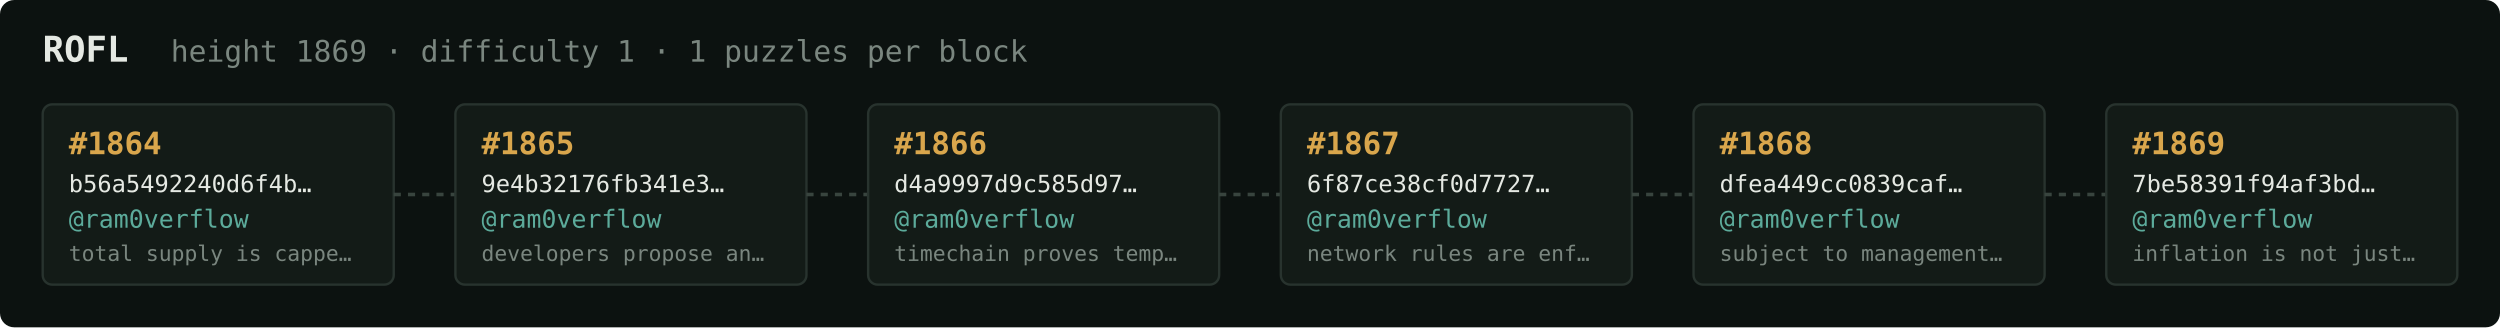
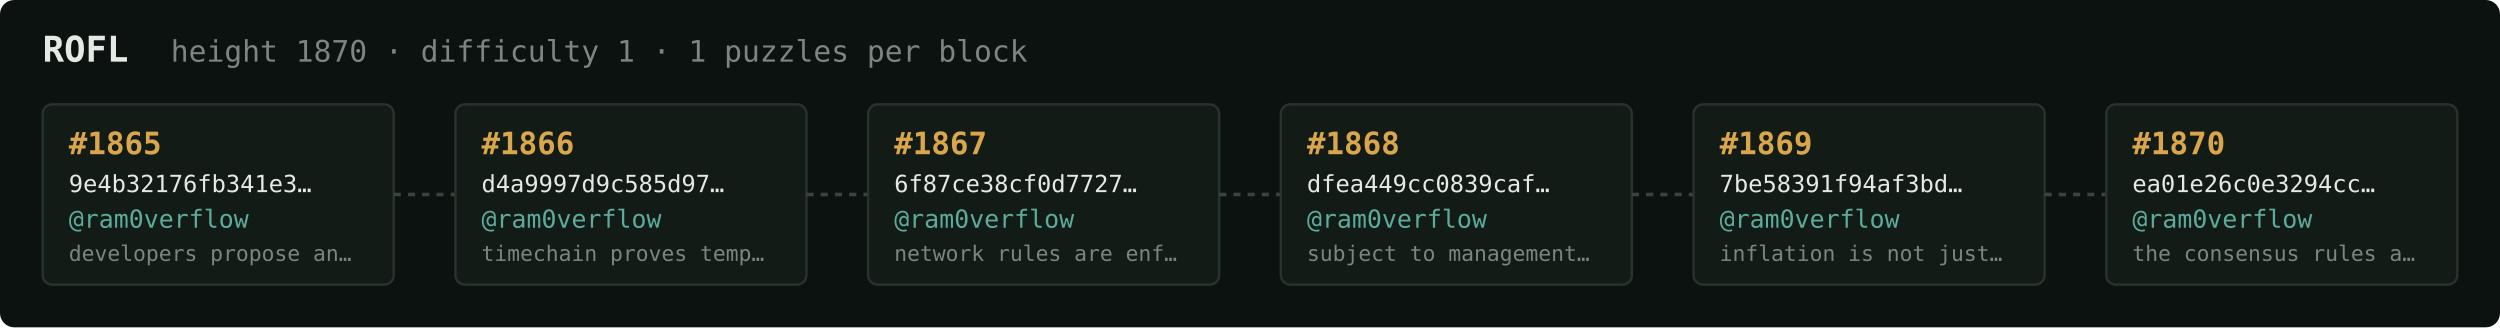
<svg xmlns="http://www.w3.org/2000/svg" width="1054" height="138" viewBox="0 0 1054 138" font-family="ui-monospace,SFMono-Regular,Menlo,monospace">
  <rect fill="#0c1210" width="1054" height="138" rx="6" />
  <text x="18" y="26" fill="#e5e9e3" font-size="15" font-weight="700">ROFL</text>
-   <text x="72" y="26" fill="#7a867f" font-size="12.5">height 1869 · difficulty 1 · 1 puzzles per block</text>
+   <text x="72" y="26" fill="#7a867f" font-size="12.5">height 1870 · difficulty 1 · 1 puzzles per block</text>
  <rect x="18" y="44" width="148" height="76" rx="4" fill="#131b17" stroke="#28332e" stroke-width="1" />
-   <text x="29" y="65" fill="#d9a64c" font-size="13" font-weight="700">#1864</text>
-   <text x="29" y="81" fill="#e5e9e3" font-size="10">b56a5492240d6f4b…</text>
+   <text x="29" y="65" fill="#d9a64c" font-size="13" font-weight="700">#1865</text>
+   <text x="29" y="81" fill="#e5e9e3" font-size="10">9e4b32176fb341e3…</text>
  <text x="29" y="96" fill="#5cab9b" font-size="10.5">@ram0verflow</text>
-   <text x="29" y="110" fill="#7a867f" font-size="9">total supply is cappe…</text>
+   <text x="29" y="110" fill="#7a867f" font-size="9">developers propose an…</text>
  <line x1="166" y1="82.0" x2="192" y2="82.0" stroke="#38443e" stroke-width="1.5" stroke-dasharray="3 3" />
  <rect x="192" y="44" width="148" height="76" rx="4" fill="#131b17" stroke="#28332e" stroke-width="1" />
-   <text x="203" y="65" fill="#d9a64c" font-size="13" font-weight="700">#1865</text>
-   <text x="203" y="81" fill="#e5e9e3" font-size="10">9e4b32176fb341e3…</text>
+   <text x="203" y="65" fill="#d9a64c" font-size="13" font-weight="700">#1866</text>
+   <text x="203" y="81" fill="#e5e9e3" font-size="10">d4a9997d9c585d97…</text>
  <text x="203" y="96" fill="#5cab9b" font-size="10.5">@ram0verflow</text>
-   <text x="203" y="110" fill="#7a867f" font-size="9">developers propose an…</text>
+   <text x="203" y="110" fill="#7a867f" font-size="9">timechain proves temp…</text>
  <line x1="340" y1="82.0" x2="366" y2="82.0" stroke="#38443e" stroke-width="1.5" stroke-dasharray="3 3" />
  <rect x="366" y="44" width="148" height="76" rx="4" fill="#131b17" stroke="#28332e" stroke-width="1" />
-   <text x="377" y="65" fill="#d9a64c" font-size="13" font-weight="700">#1866</text>
-   <text x="377" y="81" fill="#e5e9e3" font-size="10">d4a9997d9c585d97…</text>
+   <text x="377" y="65" fill="#d9a64c" font-size="13" font-weight="700">#1867</text>
+   <text x="377" y="81" fill="#e5e9e3" font-size="10">6f87ce38cf0d7727…</text>
  <text x="377" y="96" fill="#5cab9b" font-size="10.5">@ram0verflow</text>
-   <text x="377" y="110" fill="#7a867f" font-size="9">timechain proves temp…</text>
+   <text x="377" y="110" fill="#7a867f" font-size="9">network rules are enf…</text>
  <line x1="514" y1="82.0" x2="540" y2="82.0" stroke="#38443e" stroke-width="1.5" stroke-dasharray="3 3" />
  <rect x="540" y="44" width="148" height="76" rx="4" fill="#131b17" stroke="#28332e" stroke-width="1" />
-   <text x="551" y="65" fill="#d9a64c" font-size="13" font-weight="700">#1867</text>
-   <text x="551" y="81" fill="#e5e9e3" font-size="10">6f87ce38cf0d7727…</text>
+   <text x="551" y="65" fill="#d9a64c" font-size="13" font-weight="700">#1868</text>
+   <text x="551" y="81" fill="#e5e9e3" font-size="10">dfea449cc0839caf…</text>
  <text x="551" y="96" fill="#5cab9b" font-size="10.5">@ram0verflow</text>
-   <text x="551" y="110" fill="#7a867f" font-size="9">network rules are enf…</text>
+   <text x="551" y="110" fill="#7a867f" font-size="9">subject to management…</text>
  <line x1="688" y1="82.0" x2="714" y2="82.0" stroke="#38443e" stroke-width="1.5" stroke-dasharray="3 3" />
  <rect x="714" y="44" width="148" height="76" rx="4" fill="#131b17" stroke="#28332e" stroke-width="1" />
-   <text x="725" y="65" fill="#d9a64c" font-size="13" font-weight="700">#1868</text>
-   <text x="725" y="81" fill="#e5e9e3" font-size="10">dfea449cc0839caf…</text>
+   <text x="725" y="65" fill="#d9a64c" font-size="13" font-weight="700">#1869</text>
+   <text x="725" y="81" fill="#e5e9e3" font-size="10">7be58391f94af3bd…</text>
  <text x="725" y="96" fill="#5cab9b" font-size="10.5">@ram0verflow</text>
-   <text x="725" y="110" fill="#7a867f" font-size="9">subject to management…</text>
+   <text x="725" y="110" fill="#7a867f" font-size="9">inflation is not just…</text>
  <line x1="862" y1="82.0" x2="888" y2="82.0" stroke="#38443e" stroke-width="1.5" stroke-dasharray="3 3" />
  <rect x="888" y="44" width="148" height="76" rx="4" fill="#131b17" stroke="#28332e" stroke-width="1" />
-   <text x="899" y="65" fill="#d9a64c" font-size="13" font-weight="700">#1869</text>
-   <text x="899" y="81" fill="#e5e9e3" font-size="10">7be58391f94af3bd…</text>
+   <text x="899" y="65" fill="#d9a64c" font-size="13" font-weight="700">#1870</text>
+   <text x="899" y="81" fill="#e5e9e3" font-size="10">ea01e26c0e3294cc…</text>
  <text x="899" y="96" fill="#5cab9b" font-size="10.5">@ram0verflow</text>
-   <text x="899" y="110" fill="#7a867f" font-size="9">inflation is not just…</text>
+   <text x="899" y="110" fill="#7a867f" font-size="9">the consensus rules a…</text>
</svg>
